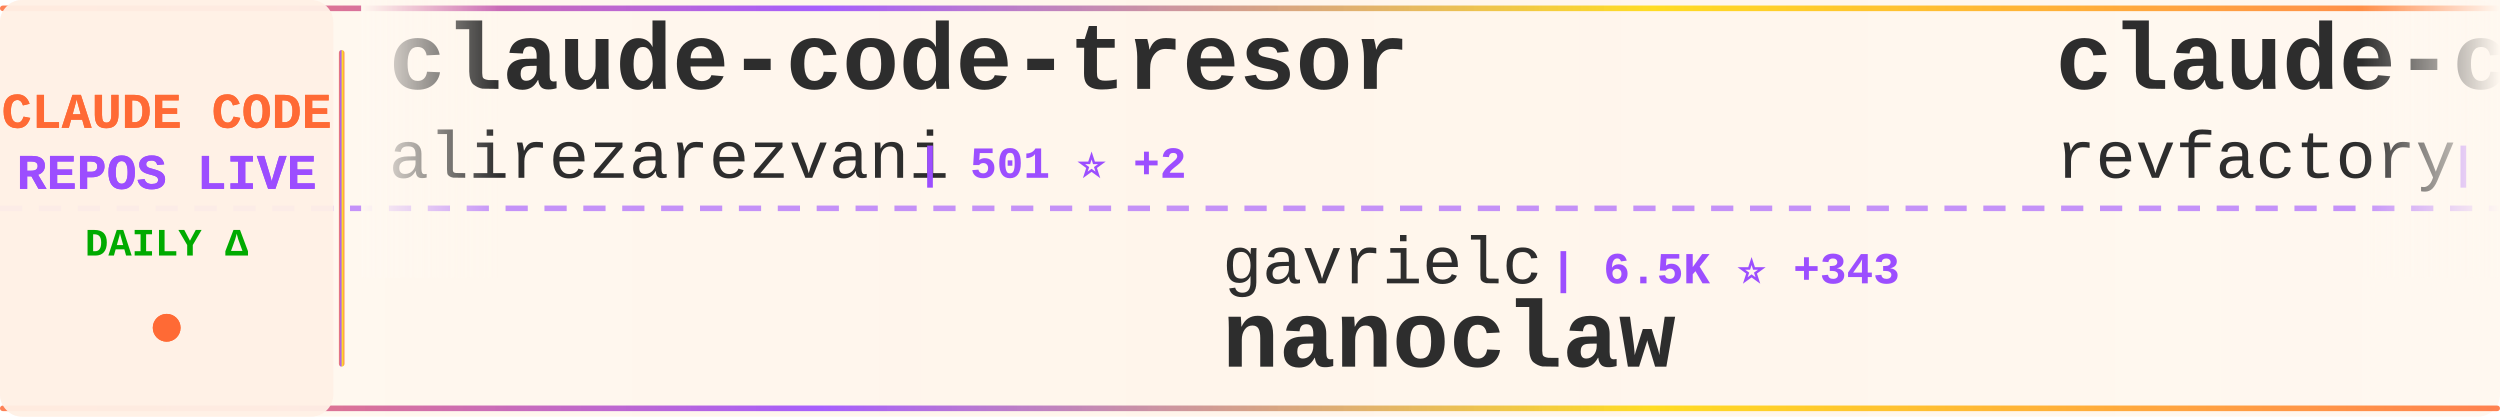
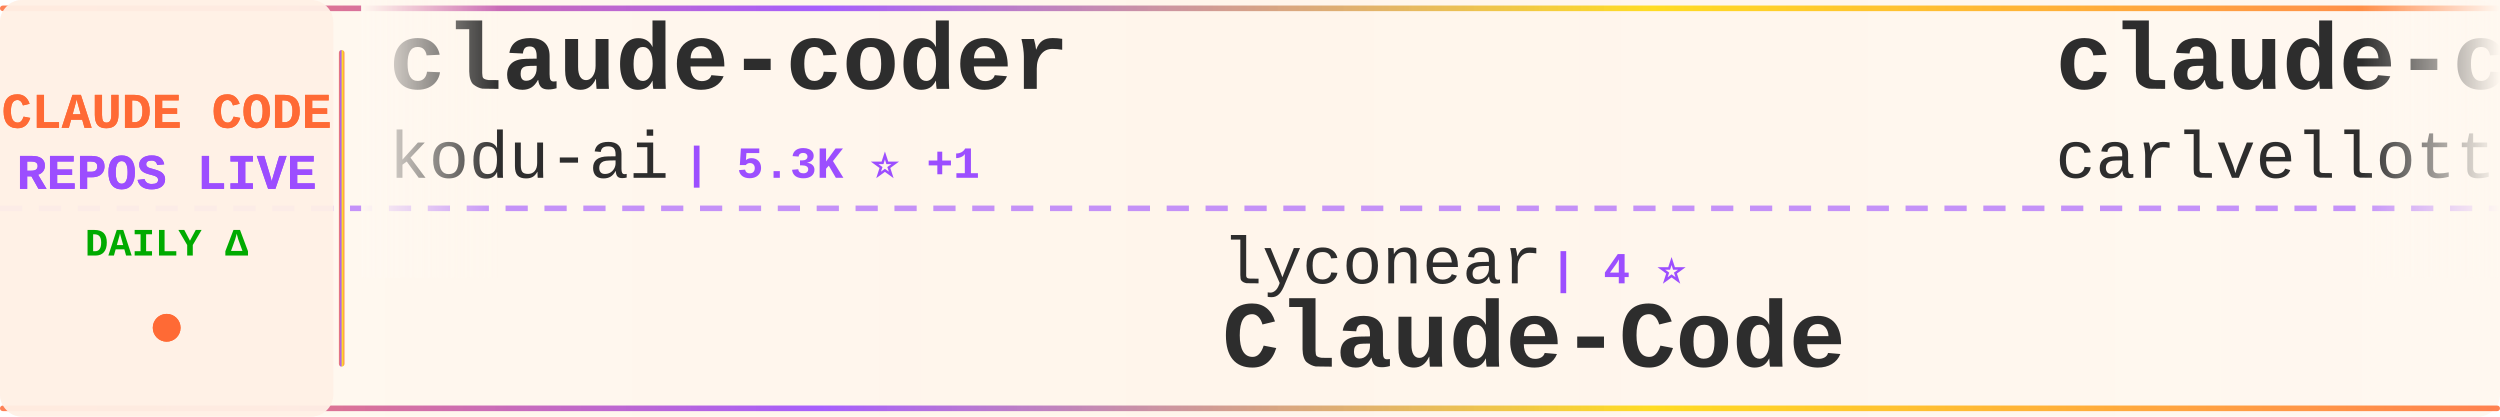
<svg xmlns="http://www.w3.org/2000/svg" width="900" height="150">
  <defs>
    <linearGradient id="tickerBg" x1="0%" y1="0%" x2="100%" y2="0%">
      <stop offset="0%" style="stop-color:#fff8f0;stop-opacity:0.98" />
      <stop offset="50%" style="stop-color:#fff5eb;stop-opacity:1" />
      <stop offset="100%" style="stop-color:#fff8f0;stop-opacity:0.98" />
    </linearGradient>
    <linearGradient id="borderGrad" x1="0%" y1="0%" x2="100%" y2="0%">
      <stop offset="0%" style="stop-color:#FF6B35;stop-opacity:0.85">
        <animate attributeName="stop-opacity" values="0.85;1;0.85" dur="2s" repeatCount="indefinite" />
      </stop>
      <stop offset="33%" style="stop-color:#9C4EFF;stop-opacity:0.9">
        <animate attributeName="stop-opacity" values="0.9;1;0.9" dur="2.2s" repeatCount="indefinite" />
      </stop>
      <stop offset="66%" style="stop-color:#FFD700;stop-opacity:0.85">
        <animate attributeName="stop-opacity" values="0.85;1;0.85" dur="1.8s" repeatCount="indefinite" />
      </stop>
      <stop offset="100%" style="stop-color:#FF6B35;stop-opacity:0.85">
        <animate attributeName="stop-opacity" values="0.85;1;0.85" dur="2s" repeatCount="indefinite" />
      </stop>
    </linearGradient>
    <filter id="textGlow">
      <feGaussianBlur stdDeviation="0.15" result="coloredBlur" />
      <feMerge>
        <feMergeNode in="coloredBlur" />
        <feMergeNode in="SourceGraphic" />
      </feMerge>
    </filter>
    <filter id="metricGlow">
      <feGaussianBlur stdDeviation="0.2" result="coloredBlur" />
      <feMerge>
        <feMergeNode in="coloredBlur" />
        <feMergeNode in="SourceGraphic" />
      </feMerge>
    </filter>
    <linearGradient id="leftFade" x1="0%" y1="0%" x2="100%" y2="0%">
      <stop offset="0%" style="stop-color:#fff8f0;stop-opacity:1" />
      <stop offset="100%" style="stop-color:#fff8f0;stop-opacity:0" />
    </linearGradient>
    <linearGradient id="rightFade" x1="0%" y1="0%" x2="100%" y2="0%">
      <stop offset="0%" style="stop-color:#fff8f0;stop-opacity:0" />
      <stop offset="100%" style="stop-color:#fff8f0;stop-opacity:1" />
    </linearGradient>
  </defs>
  <rect width="900" height="150" fill="url(#tickerBg)" rx="8" />
  <rect x="0" y="2" width="900" height="2" fill="url(#borderGrad)" rx="1" />
  <rect x="0" y="146" width="900" height="2" fill="url(#borderGrad)" rx="1" />
  <line x1="0" y1="75" x2="900" y2="75" stroke="#9C4EFF" stroke-width="2" stroke-dasharray="8 6" opacity="0.6" />
  <rect x="0" y="0" width="120" height="150" fill="#fff0e6" opacity="0.95" rx="8" />
  <text x="60" y="46" font-family="'Courier New', monospace" font-size="18" font-weight="bold" fill="#FF6B35" text-anchor="middle" filter="url(#textGlow)">
    CLAUDE CODE
  </text>
  <text x="60" y="68" font-family="'Courier New', monospace" font-size="18" font-weight="bold" fill="#9C4EFF" text-anchor="middle" filter="url(#textGlow)">
    REPOS LIVE
  </text>
  <text x="60" y="92" font-family="'Courier New', monospace" font-size="14" font-weight="bold" fill="#00aa00" text-anchor="middle">
    DAILY Δ
  </text>
  <circle cx="60" cy="118" r="5" fill="#FF6B35" filter="url(#metricGlow)">
    <animate attributeName="r" values="4;6;4" dur="1.5s" repeatCount="indefinite" />
    <animate attributeName="opacity" values="0.6;1;0.6" dur="1.5s" repeatCount="indefinite" />
  </circle>
  <rect x="122" y="18" width="2" height="114" fill="url(#borderGrad)" rx="1" />
  <clipPath id="tickerClip">
    <rect x="130" y="0" width="770" height="150" />
  </clipPath>
  <g clip-path="url(#tickerClip)">
    <g id="tickerItems">
      <animateTransform attributeName="transform" attributeType="XML" type="translate" from="0 0" to="-3000 0" dur="54s" repeatCount="indefinite" />
      <g transform="translate(0, 0)">
-         <text x="140" y="32" font-family="'Courier New', monospace" font-size="34" font-weight="bold" fill="#2d2d2d">claude-code-tresor</text>
-         <text x="140" y="64" font-family="'Courier New', monospace" font-size="24" font-weight="normal" fill="#2d2d2d" opacity="1.0">alirezarezvani</text>
-         <text x="330" y="64" font-family="'Courier New', monospace" font-size="16" font-weight="bold" fill="#9C4EFF"> | 501 ⭐ +2</text>
+         <text x="140" y="32" font-family="'Courier New', monospace" font-size="34" font-weight="bold" fill="#2d2d2d">claude-coder</text>
+         <text x="140" y="64" font-family="'Courier New', monospace" font-size="24" font-weight="normal" fill="#2d2d2d" opacity="1.0">kodu-ai</text>
+         <text x="246" y="64" font-family="'Courier New', monospace" font-size="16" font-weight="bold" fill="#9C4EFF"> | 5.3K ⭐ +1</text>
      </g>
      <g transform="translate(300, 0)">
-         <text x="140" y="102" font-family="'Courier New', monospace" font-size="24" font-weight="normal" fill="#2d2d2d" opacity="1.0">gavrielc</text>
-         <text x="258" y="102" font-family="'Courier New', monospace" font-size="16" font-weight="bold" fill="#9C4EFF"> | 6.5K ⭐ +343</text>
-         <text x="140" y="132" font-family="'Courier New', monospace" font-size="34" font-weight="bold" fill="#2d2d2d">nanoclaw</text>
+         <text x="140" y="102" font-family="'Courier New', monospace" font-size="24" font-weight="normal" fill="#2d2d2d" opacity="1.0">lyconear</text>
+         <text x="258" y="102" font-family="'Courier New', monospace" font-size="16" font-weight="bold" fill="#9C4EFF"> | 4 ⭐</text>
+         <text x="140" y="132" font-family="'Courier New', monospace" font-size="34" font-weight="bold" fill="#2d2d2d">Claude-Code</text>
      </g>
      <g transform="translate(600, 0)">
-         <text x="140" y="32" font-family="'Courier New', monospace" font-size="34" font-weight="bold" fill="#2d2d2d">claude-code-mastering</text>
-         <text x="140" y="64" font-family="'Courier New', monospace" font-size="24" font-weight="normal" fill="#2d2d2d" opacity="1.0">revfactory</text>
-         <text x="282" y="64" font-family="'Courier New', monospace" font-size="16" font-weight="bold" fill="#9C4EFF"> | 753 ⭐</text>
+         <text x="140" y="32" font-family="'Courier New', monospace" font-size="34" font-weight="bold" fill="#2d2d2d">claude-code-pm-course</text>
+         <text x="140" y="64" font-family="'Courier New', monospace" font-size="24" font-weight="normal" fill="#2d2d2d" opacity="1.0">carlvellotti</text>
+         <text x="306" y="64" font-family="'Courier New', monospace" font-size="16" font-weight="bold" fill="#9C4EFF"> | 640 ⭐ +87</text>
      </g>
      <g transform="translate(900, 0)">
-         <text x="140" y="102" font-family="'Courier New', monospace" font-size="24" font-weight="normal" fill="#2d2d2d" opacity="1.0">ericbuess</text>
-         <text x="270" y="102" font-family="'Courier New', monospace" font-size="16" font-weight="bold" fill="#9C4EFF"> | 670 ⭐ +4</text>
-         <text x="140" y="132" font-family="'Courier New', monospace" font-size="34" font-weight="bold" fill="#2d2d2d">claude-code-docs</text>
+         <text x="140" y="102" font-family="'Courier New', monospace" font-size="24" font-weight="normal" fill="#2d2d2d" opacity="1.0">1rgs</text>
+         <text x="210" y="102" font-family="'Courier New', monospace" font-size="16" font-weight="bold" fill="#9C4EFF"> | 3.0K ⭐ +11</text>
+         <text x="140" y="132" font-family="'Courier New', monospace" font-size="34" font-weight="bold" fill="#2d2d2d">claude-code-proxy</text>
      </g>
      <g transform="translate(1200, 0)">
-         <text x="140" y="32" font-family="'Courier New', monospace" font-size="34" font-weight="bold" fill="#2d2d2d">claude-code-action</text>
-         <text x="140" y="64" font-family="'Courier New', monospace" font-size="24" font-weight="normal" fill="#2d2d2d" opacity="1.0">anthropics</text>
-         <text x="282" y="64" font-family="'Courier New', monospace" font-size="16" font-weight="bold" fill="#9C4EFF"> | 5.6K ⭐ +19</text>
+         <text x="140" y="32" font-family="'Courier New', monospace" font-size="34" font-weight="bold" fill="#2d2d2d">claude-code-tips</text>
+         <text x="140" y="64" font-family="'Courier New', monospace" font-size="24" font-weight="normal" fill="#2d2d2d" opacity="1.0">ykdojo</text>
+         <text x="234" y="64" font-family="'Courier New', monospace" font-size="16" font-weight="bold" fill="#9C4EFF"> | 2.2K ⭐ +101</text>
      </g>
      <g transform="translate(1500, 0)">
-         <text x="140" y="102" font-family="'Courier New', monospace" font-size="24" font-weight="normal" fill="#2d2d2d" opacity="1.0">zed-industries</text>
-         <text x="330" y="102" font-family="'Courier New', monospace" font-size="16" font-weight="bold" fill="#9C4EFF"> | 902 ⭐ +4</text>
-         <text x="140" y="132" font-family="'Courier New', monospace" font-size="34" font-weight="bold" fill="#2d2d2d">claude-code-acp</text>
+         <text x="140" y="102" font-family="'Courier New', monospace" font-size="24" font-weight="normal" fill="#2d2d2d" opacity="1.0">superdesigndev</text>
+         <text x="330" y="102" font-family="'Courier New', monospace" font-size="16" font-weight="bold" fill="#9C4EFF"> | 6.0K ⭐ +10</text>
+         <text x="140" y="132" font-family="'Courier New', monospace" font-size="34" font-weight="bold" fill="#2d2d2d">superdesign</text>
      </g>
      <g transform="translate(1800, 0)">
-         <text x="140" y="32" font-family="'Courier New', monospace" font-size="34" font-weight="bold" fill="#2d2d2d">claude-code-guide</text>
-         <text x="140" y="64" font-family="'Courier New', monospace" font-size="24" font-weight="normal" fill="#2d2d2d" opacity="1.0">zebbern</text>
-         <text x="246" y="64" font-family="'Courier New', monospace" font-size="16" font-weight="bold" fill="#9C4EFF"> | 3.3K ⭐ +19</text>
+         <text x="140" y="32" font-family="'Courier New', monospace" font-size="34" font-weight="bold" fill="#2d2d2d">claude_code_bridge</text>
+         <text x="140" y="64" font-family="'Courier New', monospace" font-size="24" font-weight="normal" fill="#2d2d2d" opacity="1.0">bfly123</text>
+         <text x="246" y="64" font-family="'Courier New', monospace" font-size="16" font-weight="bold" fill="#9C4EFF"> | 1.1K ⭐ +31</text>
      </g>
      <g transform="translate(2100, 0)">
-         <text x="140" y="102" font-family="'Courier New', monospace" font-size="24" font-weight="normal" fill="#2d2d2d" opacity="1.0">centminmod</text>
-         <text x="282" y="102" font-family="'Courier New', monospace" font-size="16" font-weight="bold" fill="#9C4EFF"> | 1.8K ⭐ +14</text>
-         <text x="140" y="132" font-family="'Courier New', monospace" font-size="34" font-weight="bold" fill="#2d2d2d">my-claude-code-setup</text>
+         <text x="140" y="102" font-family="'Courier New', monospace" font-size="24" font-weight="normal" fill="#2d2d2d" opacity="1.0">d-kimuson</text>
+         <text x="270" y="102" font-family="'Courier New', monospace" font-size="16" font-weight="bold" fill="#9C4EFF"> | 867 ⭐ +5</text>
+         <text x="140" y="132" font-family="'Courier New', monospace" font-size="34" font-weight="bold" fill="#2d2d2d">claude-code-viewer</text>
      </g>
      <g transform="translate(2400, 0)">
-         <text x="140" y="32" font-family="'Courier New', monospace" font-size="34" font-weight="bold" fill="#2d2d2d">claude-code-guide</text>
-         <text x="140" y="64" font-family="'Courier New', monospace" font-size="24" font-weight="normal" fill="#2d2d2d" opacity="1.0">Cranot</text>
-         <text x="234" y="64" font-family="'Courier New', monospace" font-size="16" font-weight="bold" fill="#9C4EFF"> | 2.3K ⭐ +4</text>
+         <text x="140" y="32" font-family="'Courier New', monospace" font-size="34" font-weight="bold" fill="#2d2d2d">claude-code-cheat-sheet</text>
+         <text x="140" y="64" font-family="'Courier New', monospace" font-size="24" font-weight="normal" fill="#2d2d2d" opacity="1.0">Njengah</text>
+         <text x="246" y="64" font-family="'Courier New', monospace" font-size="16" font-weight="bold" fill="#9C4EFF"> | 1.3K ⭐ +13</text>
      </g>
      <g transform="translate(2700, 0)">
-         <text x="140" y="102" font-family="'Courier New', monospace" font-size="24" font-weight="normal" fill="#2d2d2d" opacity="1.0">OneRedOak</text>
-         <text x="270" y="102" font-family="'Courier New', monospace" font-size="16" font-weight="bold" fill="#9C4EFF"> | 3.6K ⭐ +7</text>
-         <text x="140" y="132" font-family="'Courier New', monospace" font-size="34" font-weight="bold" fill="#2d2d2d">claude-code-workflows</text>
+         <text x="140" y="102" font-family="'Courier New', monospace" font-size="24" font-weight="normal" fill="#2d2d2d" opacity="1.0">farion1231</text>
+         <text x="282" y="102" font-family="'Courier New', monospace" font-size="16" font-weight="bold" fill="#9C4EFF"> | 17.1K ⭐ +219</text>
+         <text x="140" y="132" font-family="'Courier New', monospace" font-size="34" font-weight="bold" fill="#2d2d2d">cc-switch</text>
      </g>
      <g transform="translate(3000, 0)">
-         <text x="140" y="32" font-family="'Courier New', monospace" font-size="34" font-weight="bold" fill="#2d2d2d">claude-code-tresor</text>
-         <text x="140" y="64" font-family="'Courier New', monospace" font-size="24" font-weight="normal" fill="#2d2d2d" opacity="1.0">alirezarezvani</text>
-         <text x="330" y="64" font-family="'Courier New', monospace" font-size="16" font-weight="bold" fill="#9C4EFF"> | 501 ⭐ +2</text>
+         <text x="140" y="32" font-family="'Courier New', monospace" font-size="34" font-weight="bold" fill="#2d2d2d">claude-coder</text>
+         <text x="140" y="64" font-family="'Courier New', monospace" font-size="24" font-weight="normal" fill="#2d2d2d" opacity="1.0">kodu-ai</text>
+         <text x="246" y="64" font-family="'Courier New', monospace" font-size="16" font-weight="bold" fill="#9C4EFF"> | 5.3K ⭐ +1</text>
      </g>
      <g transform="translate(3300, 0)">
-         <text x="140" y="102" font-family="'Courier New', monospace" font-size="24" font-weight="normal" fill="#2d2d2d" opacity="1.0">gavrielc</text>
-         <text x="258" y="102" font-family="'Courier New', monospace" font-size="16" font-weight="bold" fill="#9C4EFF"> | 6.5K ⭐ +343</text>
-         <text x="140" y="132" font-family="'Courier New', monospace" font-size="34" font-weight="bold" fill="#2d2d2d">nanoclaw</text>
+         <text x="140" y="102" font-family="'Courier New', monospace" font-size="24" font-weight="normal" fill="#2d2d2d" opacity="1.0">lyconear</text>
+         <text x="258" y="102" font-family="'Courier New', monospace" font-size="16" font-weight="bold" fill="#9C4EFF"> | 4 ⭐</text>
+         <text x="140" y="132" font-family="'Courier New', monospace" font-size="34" font-weight="bold" fill="#2d2d2d">Claude-Code</text>
      </g>
      <g transform="translate(3600, 0)">
-         <text x="140" y="32" font-family="'Courier New', monospace" font-size="34" font-weight="bold" fill="#2d2d2d">claude-code-mastering</text>
-         <text x="140" y="64" font-family="'Courier New', monospace" font-size="24" font-weight="normal" fill="#2d2d2d" opacity="1.0">revfactory</text>
-         <text x="282" y="64" font-family="'Courier New', monospace" font-size="16" font-weight="bold" fill="#9C4EFF"> | 753 ⭐</text>
+         <text x="140" y="32" font-family="'Courier New', monospace" font-size="34" font-weight="bold" fill="#2d2d2d">claude-code-pm-course</text>
+         <text x="140" y="64" font-family="'Courier New', monospace" font-size="24" font-weight="normal" fill="#2d2d2d" opacity="1.0">carlvellotti</text>
+         <text x="306" y="64" font-family="'Courier New', monospace" font-size="16" font-weight="bold" fill="#9C4EFF"> | 640 ⭐ +87</text>
      </g>
      <g transform="translate(3900, 0)">
-         <text x="140" y="102" font-family="'Courier New', monospace" font-size="24" font-weight="normal" fill="#2d2d2d" opacity="1.0">ericbuess</text>
-         <text x="270" y="102" font-family="'Courier New', monospace" font-size="16" font-weight="bold" fill="#9C4EFF"> | 670 ⭐ +4</text>
-         <text x="140" y="132" font-family="'Courier New', monospace" font-size="34" font-weight="bold" fill="#2d2d2d">claude-code-docs</text>
+         <text x="140" y="102" font-family="'Courier New', monospace" font-size="24" font-weight="normal" fill="#2d2d2d" opacity="1.0">1rgs</text>
+         <text x="210" y="102" font-family="'Courier New', monospace" font-size="16" font-weight="bold" fill="#9C4EFF"> | 3.0K ⭐ +11</text>
+         <text x="140" y="132" font-family="'Courier New', monospace" font-size="34" font-weight="bold" fill="#2d2d2d">claude-code-proxy</text>
      </g>
    </g>
  </g>
  <rect x="130" y="0" width="50" height="100" fill="url(#leftFade)" />
  <rect x="850" y="0" width="50" height="100" fill="url(#rightFade)" />
</svg>
